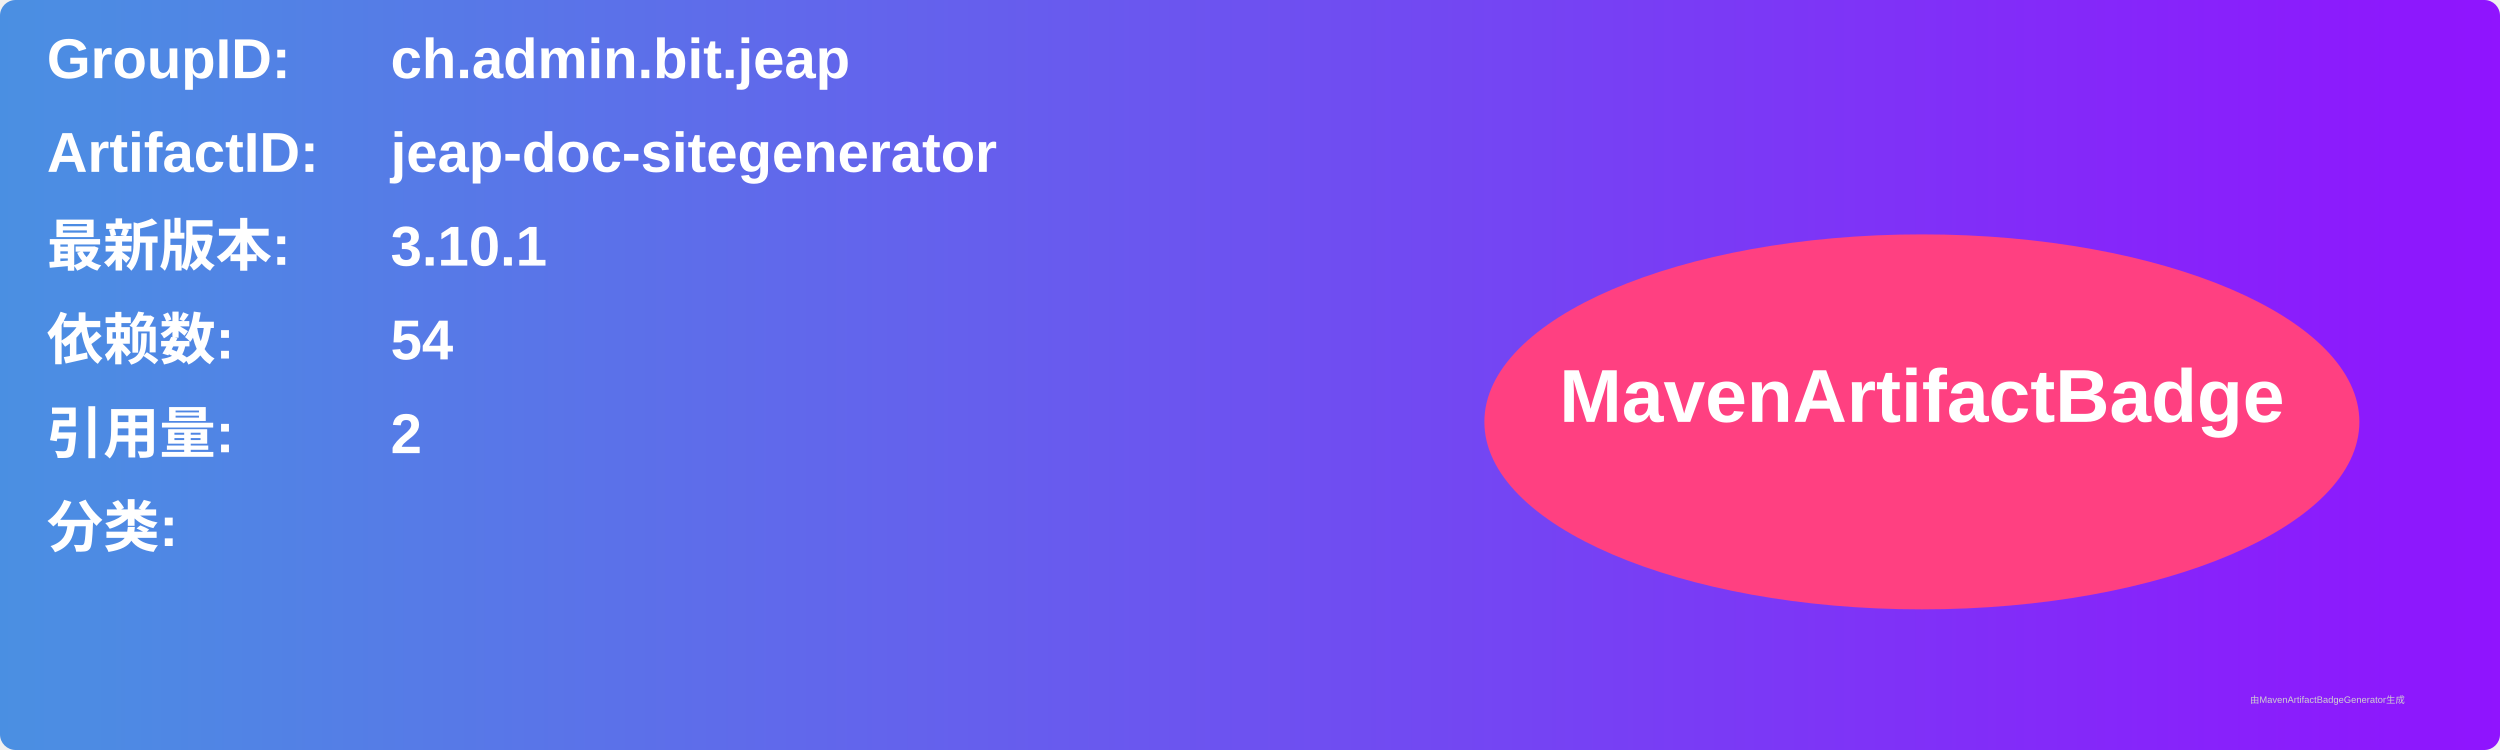
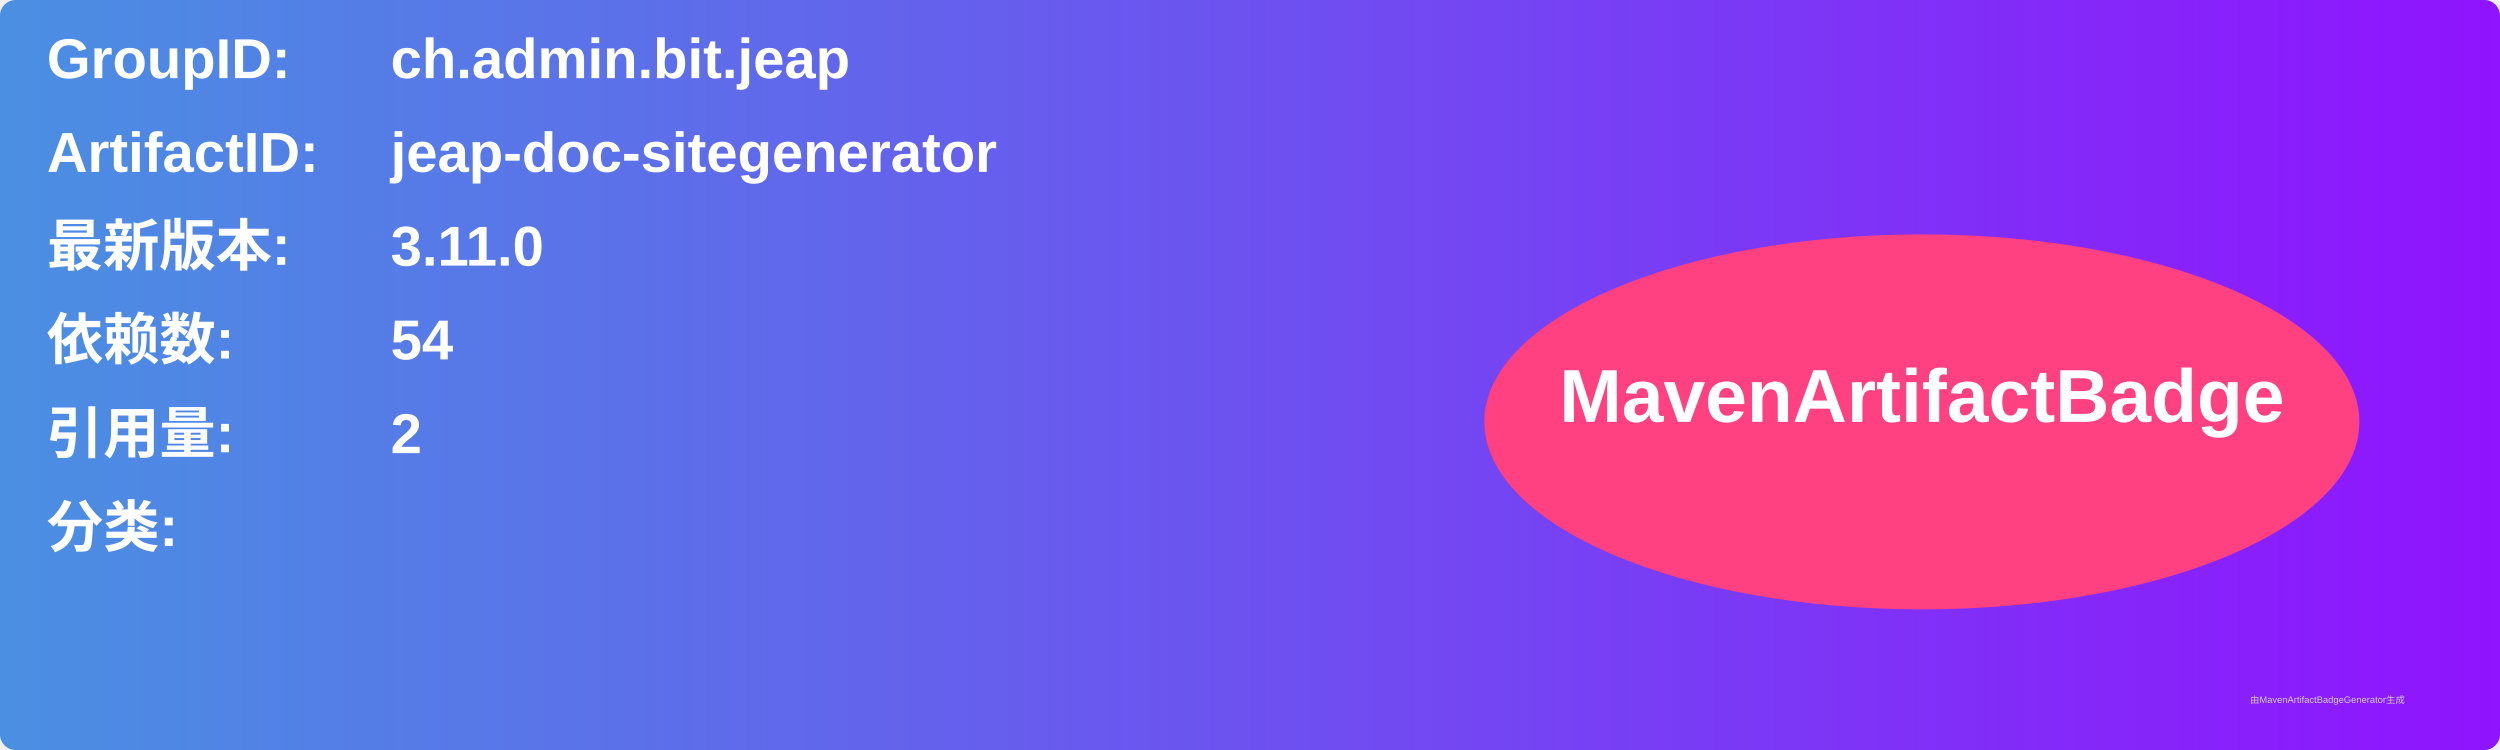
<svg xmlns="http://www.w3.org/2000/svg" width="800" height="240" viewBox="0 0 800 240">
  <linearGradient id="grad" x1="0%" y1="0%" x2="100%" y2="0%">
    <stop offset="0%" stop-color="#4a90e2" />
    <stop offset="100%" stop-color="#9013fe" />
  </linearGradient>
  <rect width="100%" height="100%" rx="5" ry="5" fill="url(#grad)" />
  <g transform="translate(15, 15)">
    <text x="0" y="10" font-family="Arial" font-size="18" fill="white" font-weight="bold" width="260">GroupID:</text>
    <text x="110" y="10" font-family="Arial" font-size="18" fill="white" font-weight="bold" width="460">ch.admin.bit.jeap</text>
    <text x="0" y="40" font-family="Arial" font-size="18" fill="white" font-weight="bold" width="260">ArtifactID:</text>
    <text x="110" y="40" font-family="Arial" font-size="18" fill="white" font-weight="bold" width="460">jeap-doc-sitegenerator</text>
    <text x="0" y="70" font-family="Arial" font-size="18" fill="white" font-weight="bold">最新版本:</text>
    <text x="110" y="70" font-family="Arial" font-size="18" fill="white" font-weight="bold">
-       <tspan font-weight="bold">3.10.1</tspan>
+       <tspan font-weight="bold">3.11.0</tspan>
    </text>
    <text x="0" y="100" font-family="Arial" font-size="18" fill="white" font-weight="bold">依赖数: </text>
    <text x="110" y="100" font-family="Arial" font-size="18" fill="white">
      <tspan font-weight="bold">54</tspan>
    </text>
    <text x="0" y="130" font-family="Arial" font-size="18" fill="white" font-weight="bold">引用量: </text>
    <text x="110" y="130" font-family="Arial" font-size="18" fill="white">
      <tspan font-weight="bold">2</tspan>
    </text>
    <text x="0" y="160" font-family="Arial" font-size="18" fill="white" font-weight="bold">分类:</text>
    <text x="10" y="190" font-family="Arial" font-size="10" fill="white">
      <tspan font-weight="bold" />
    </text>
    <ellipse cx="600" cy="120" rx="140" ry="60" fill="#ff4081" />
    <text x="600" y="120" text-anchor="middle" font-family="Arial" font-size="24" fill="white" font-weight="bold">MavenArtifactBadge</text>
  </g>
  <text x="720" y="225" font-family="Arial" font-size="3" fill="#d0d0d0">由MavenArtifactBadgeGenerator生成</text>
</svg>
